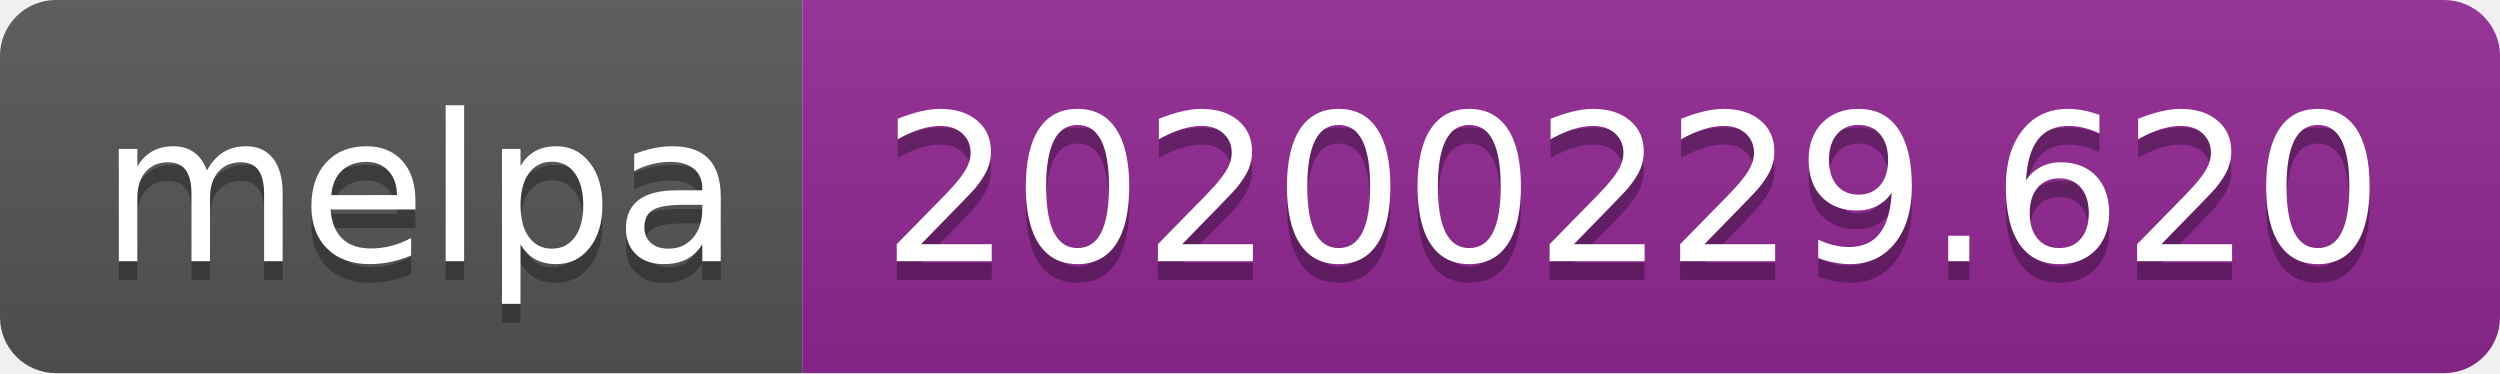
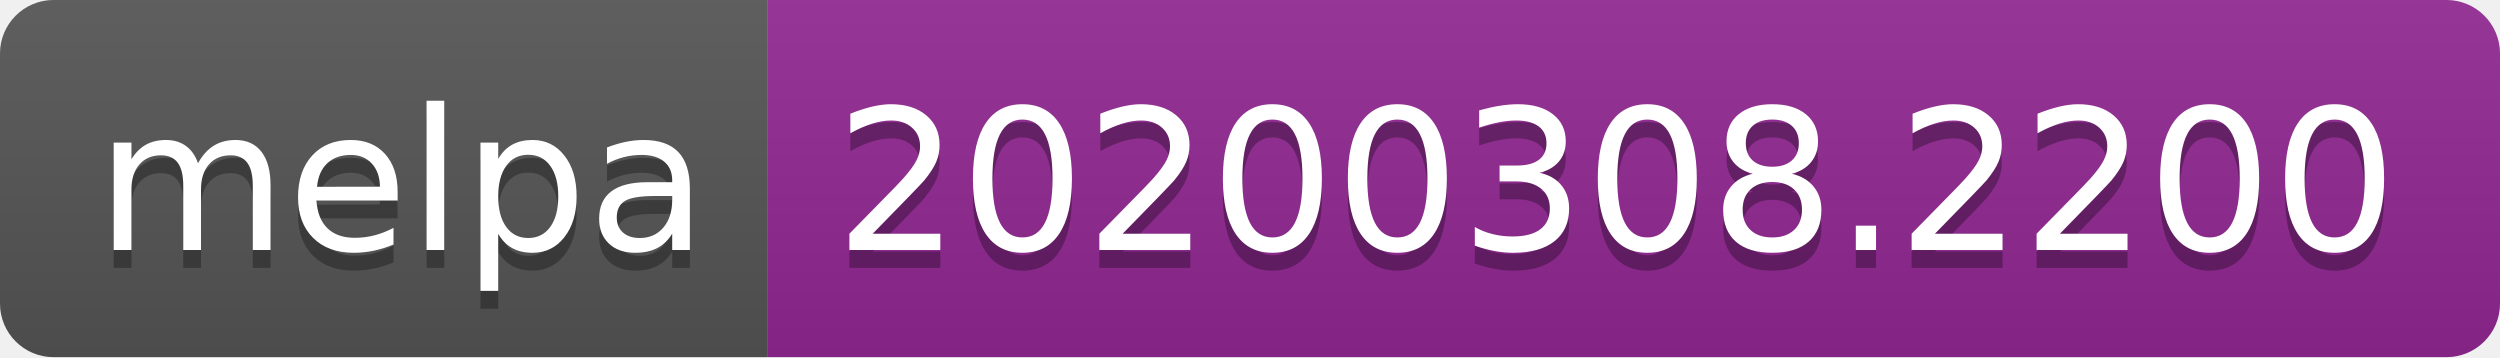
- <svg xmlns="http://www.w3.org/2000/svg" width="134" height="20">
+ <svg xmlns="http://www.w3.org/2000/svg" width="140" height="20">
  <linearGradient id="b" x2="0" y2="100%">
    <stop offset="0" stop-color="#bbb" stop-opacity=".1" />
    <stop offset="1" stop-opacity=".1" />
  </linearGradient>
  <clipPath id="a">
-     <rect width="134" height="20" rx="3" fill="#fff" />
+     <rect width="140" height="20" rx="3" fill="#fff" />
  </clipPath>
  <g clip-path="url(#a)">
    <path fill="#555" d="M0 0h43v20H0z" />
-     <path fill="#922793" d="M43 0h91v20H43z" />
-     <path fill="url(#b)" d="M0 0h134v20H0z" />
+     <path fill="#922793" d="M43 0h97v20H43z" />
+     <path fill="url(#b)" d="M0 0h140v20H0z" />
  </g>
  <g fill="#fff" text-anchor="middle" font-family="DejaVu Sans,Verdana,Geneva,sans-serif" font-size="110">
    <text x="225" y="150" fill="#010101" fill-opacity=".3" transform="scale(.1)" textLength="330">melpa</text>
    <text x="225" y="140" transform="scale(.1)" textLength="330">melpa</text>
-     <text x="875" y="150" fill="#010101" fill-opacity=".3" transform="scale(.1)" textLength="810">20200229.620</text>
-     <text x="875" y="140" transform="scale(.1)" textLength="810">20200229.620</text>
+     <text x="905" y="150" fill="#010101" fill-opacity=".3" transform="scale(.1)" textLength="870">20200308.2200</text>
+     <text x="905" y="140" transform="scale(.1)" textLength="870">20200308.2200</text>
  </g>
</svg>
